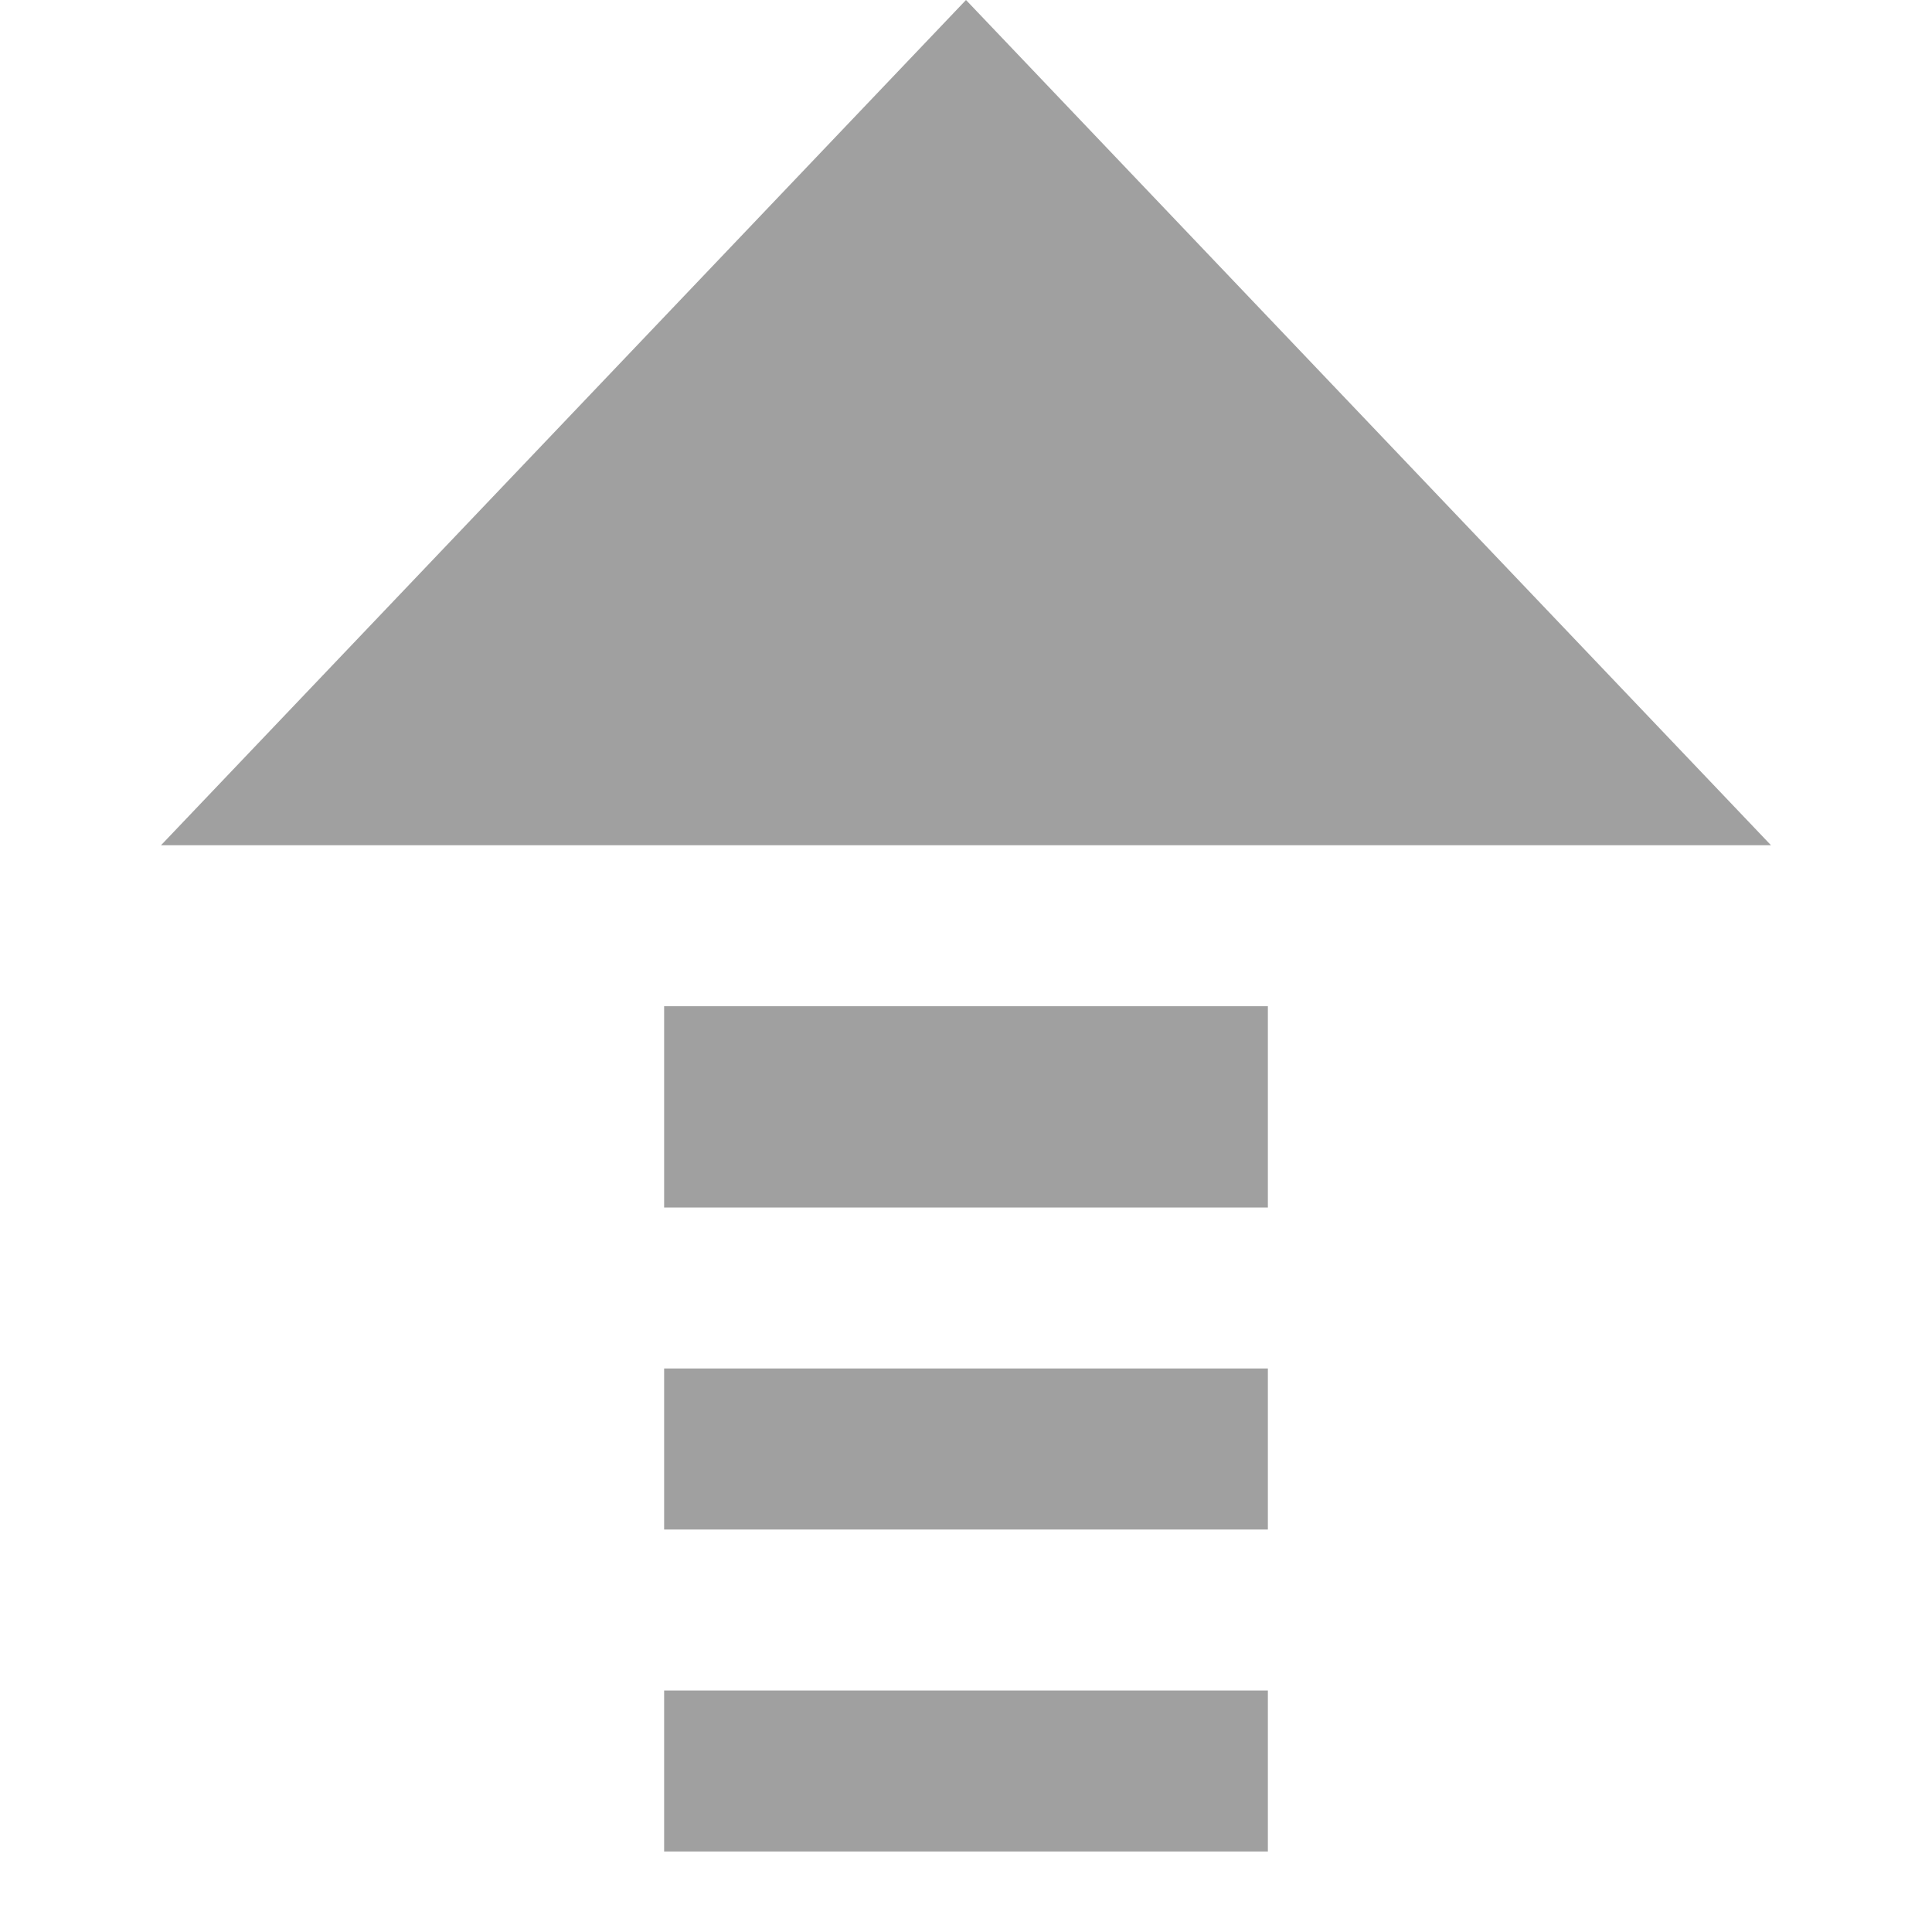
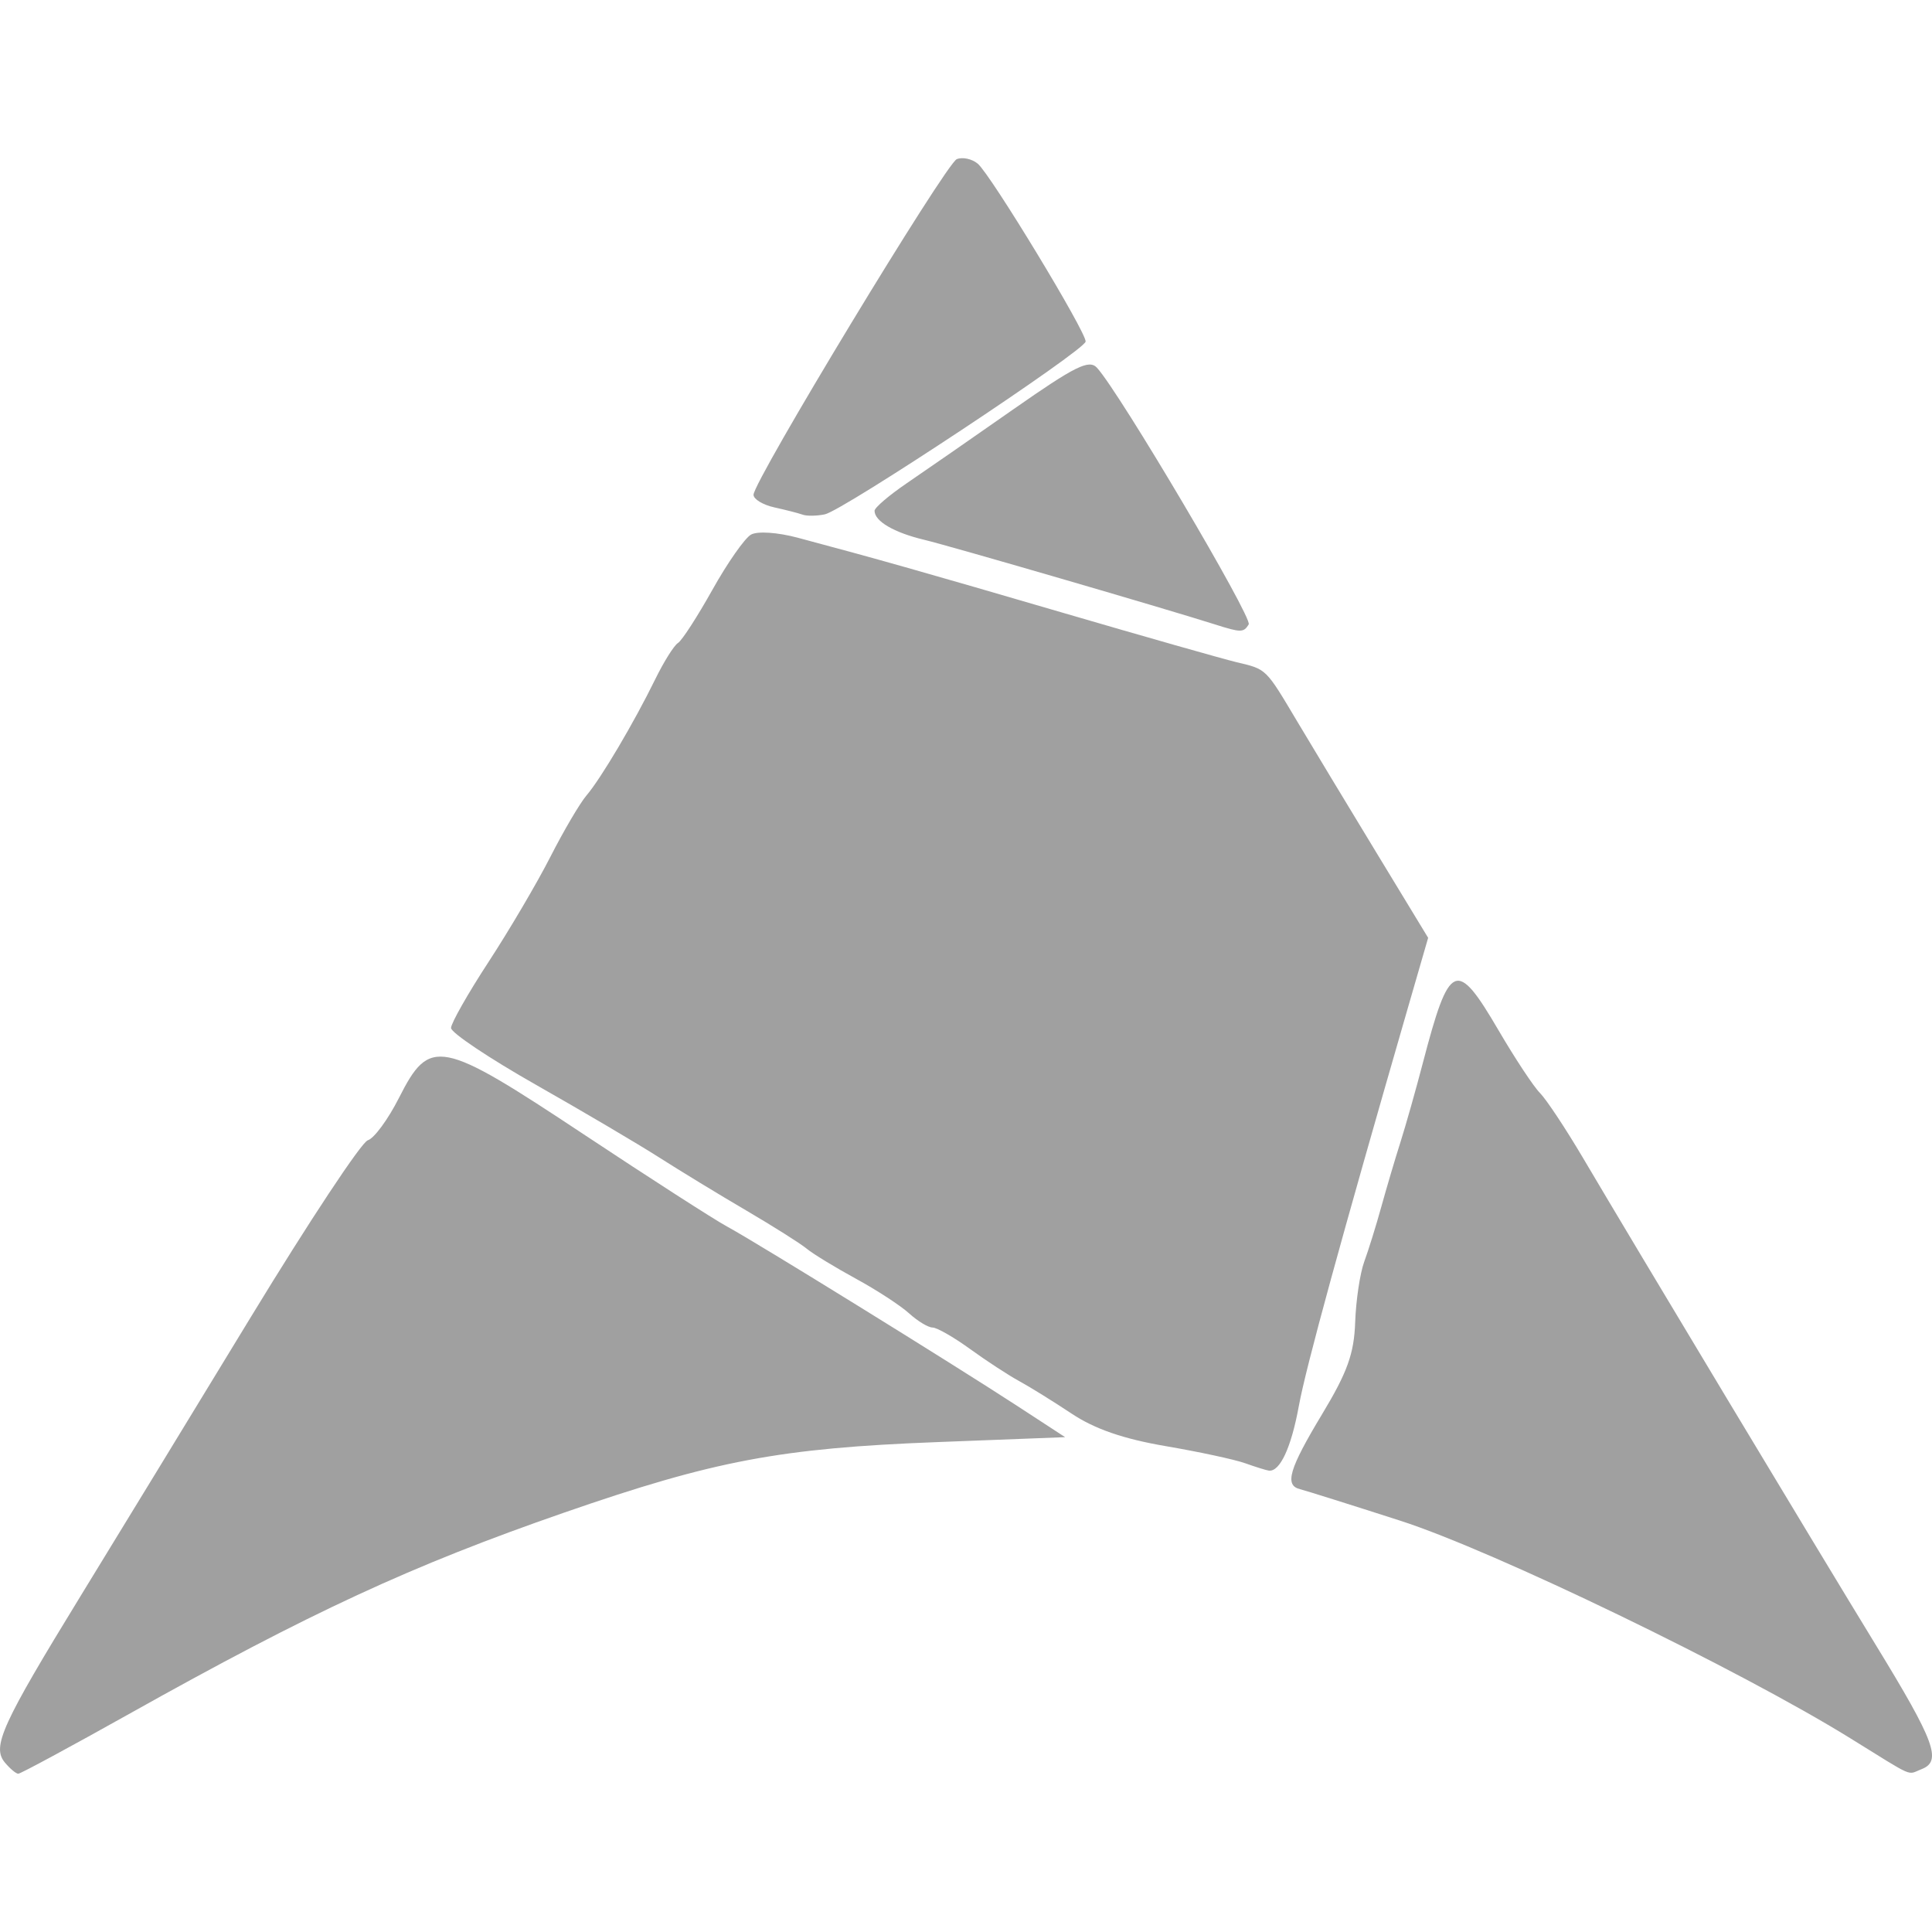
- <svg xmlns="http://www.w3.org/2000/svg" width="48" height="48" viewBox="0 0 48 48">
-   <path fill="#a0a0a0" d="m31.5 46v-4h-15v4zm0-8v-4h-15v4zm0-8v-5h-15v5zm12.5-9-20-21-20 21h12.5 15z" />
+ <svg xmlns="http://www.w3.org/2000/svg" height="48" width="48">
+   <path d="m.119 43.787c-.324-.391-.072-.944 1.883-4.134.887-1.447 2.792-4.568 4.233-6.936s2.748-4.342 2.903-4.387c.155-.045.503-.518.773-1.051.769-1.516 1.015-1.468 4.594.905 1.647 1.092 3.249 2.122 3.559 2.289.694.374 5.58 3.395 7.206 4.455l1.193.778-3.166.122c-3.925.151-5.555.46-9.291 1.756-3.788 1.315-6.286 2.471-10.803 5.001-1.456.815-2.693 1.483-2.749 1.483-.056 0-.207-.127-.336-.282zm45.85-.601c-2.761-1.71-8.86-4.659-11.181-5.405-1.24-.399-2.361-.751-2.49-.783-.391-.096-.271-.502.551-1.866.627-1.04.793-1.502.82-2.284.019-.54.12-1.216.226-1.504.105-.287.297-.903.425-1.368.129-.465.341-1.184.473-1.597.131-.413.383-1.301.558-1.973.661-2.527.832-2.6 1.883-.803.407.695.868 1.394 1.026 1.552.157.158.635.879 1.062 1.601 1.382 2.341 5.81 9.706 7.281 12.112 1.473 2.408 1.65 2.889 1.136 3.087-.37.142-.134.244-1.77-.769zm-15.033-6.832c-.258-.093-1.149-.284-1.978-.426-1.044-.178-1.761-.426-2.328-.803-.451-.3-1.04-.666-1.31-.813-.27-.147-.82-.507-1.223-.799-.403-.292-.821-.531-.928-.531s-.369-.158-.583-.352c-.213-.194-.811-.583-1.327-.864-.517-.282-1.066-.617-1.221-.746-.155-.128-.832-.555-1.503-.949-.672-.393-1.644-.986-2.161-1.316-.517-.33-1.891-1.141-3.054-1.801-1.163-.66-2.114-1.296-2.114-1.414 0-.118.421-.859.935-1.646.514-.788 1.205-1.961 1.534-2.608.33-.647.733-1.332.895-1.522.359-.42 1.182-1.811 1.709-2.888.213-.435.467-.84.565-.901.098-.06.483-.656.856-1.323.373-.667.804-1.283.959-1.37.161-.09.656-.057 1.159.077 1.994.532 3.12.851 6.609 1.871 2.015.589 3.946 1.138 4.29 1.221.762.182.716.137 1.53 1.503.365.612 1.242 2.065 1.949 3.229l1.286 2.117-.49 1.693c-1.681 5.815-2.546 8.972-2.723 9.94-.189 1.034-.47 1.638-.745 1.604-.065-.008-.329-.091-.588-.183zm-.752-20.841c-1.301-.412-6.578-1.948-7.227-2.103-.748-.179-1.229-.461-1.229-.72 0-.077.359-.383.797-.682.439-.298 1.629-1.124 2.646-1.835 1.546-1.081 1.888-1.251 2.085-1.034.565.62 3.869 6.21 3.768 6.374-.127.206-.191.206-.841-0zm-10.241-2.726c-.103-.037-.42-.118-.705-.181-.284-.063-.517-.204-.517-.313 0-.341 4.777-8.228 5.05-8.339.142-.058.377-.007.52.112.32.265 2.703 4.195 2.681 4.42-.022.221-6.028 4.2-6.48 4.293-.2.041-.447.045-.551.008z" fill="#a0a0a0" />
</svg>
